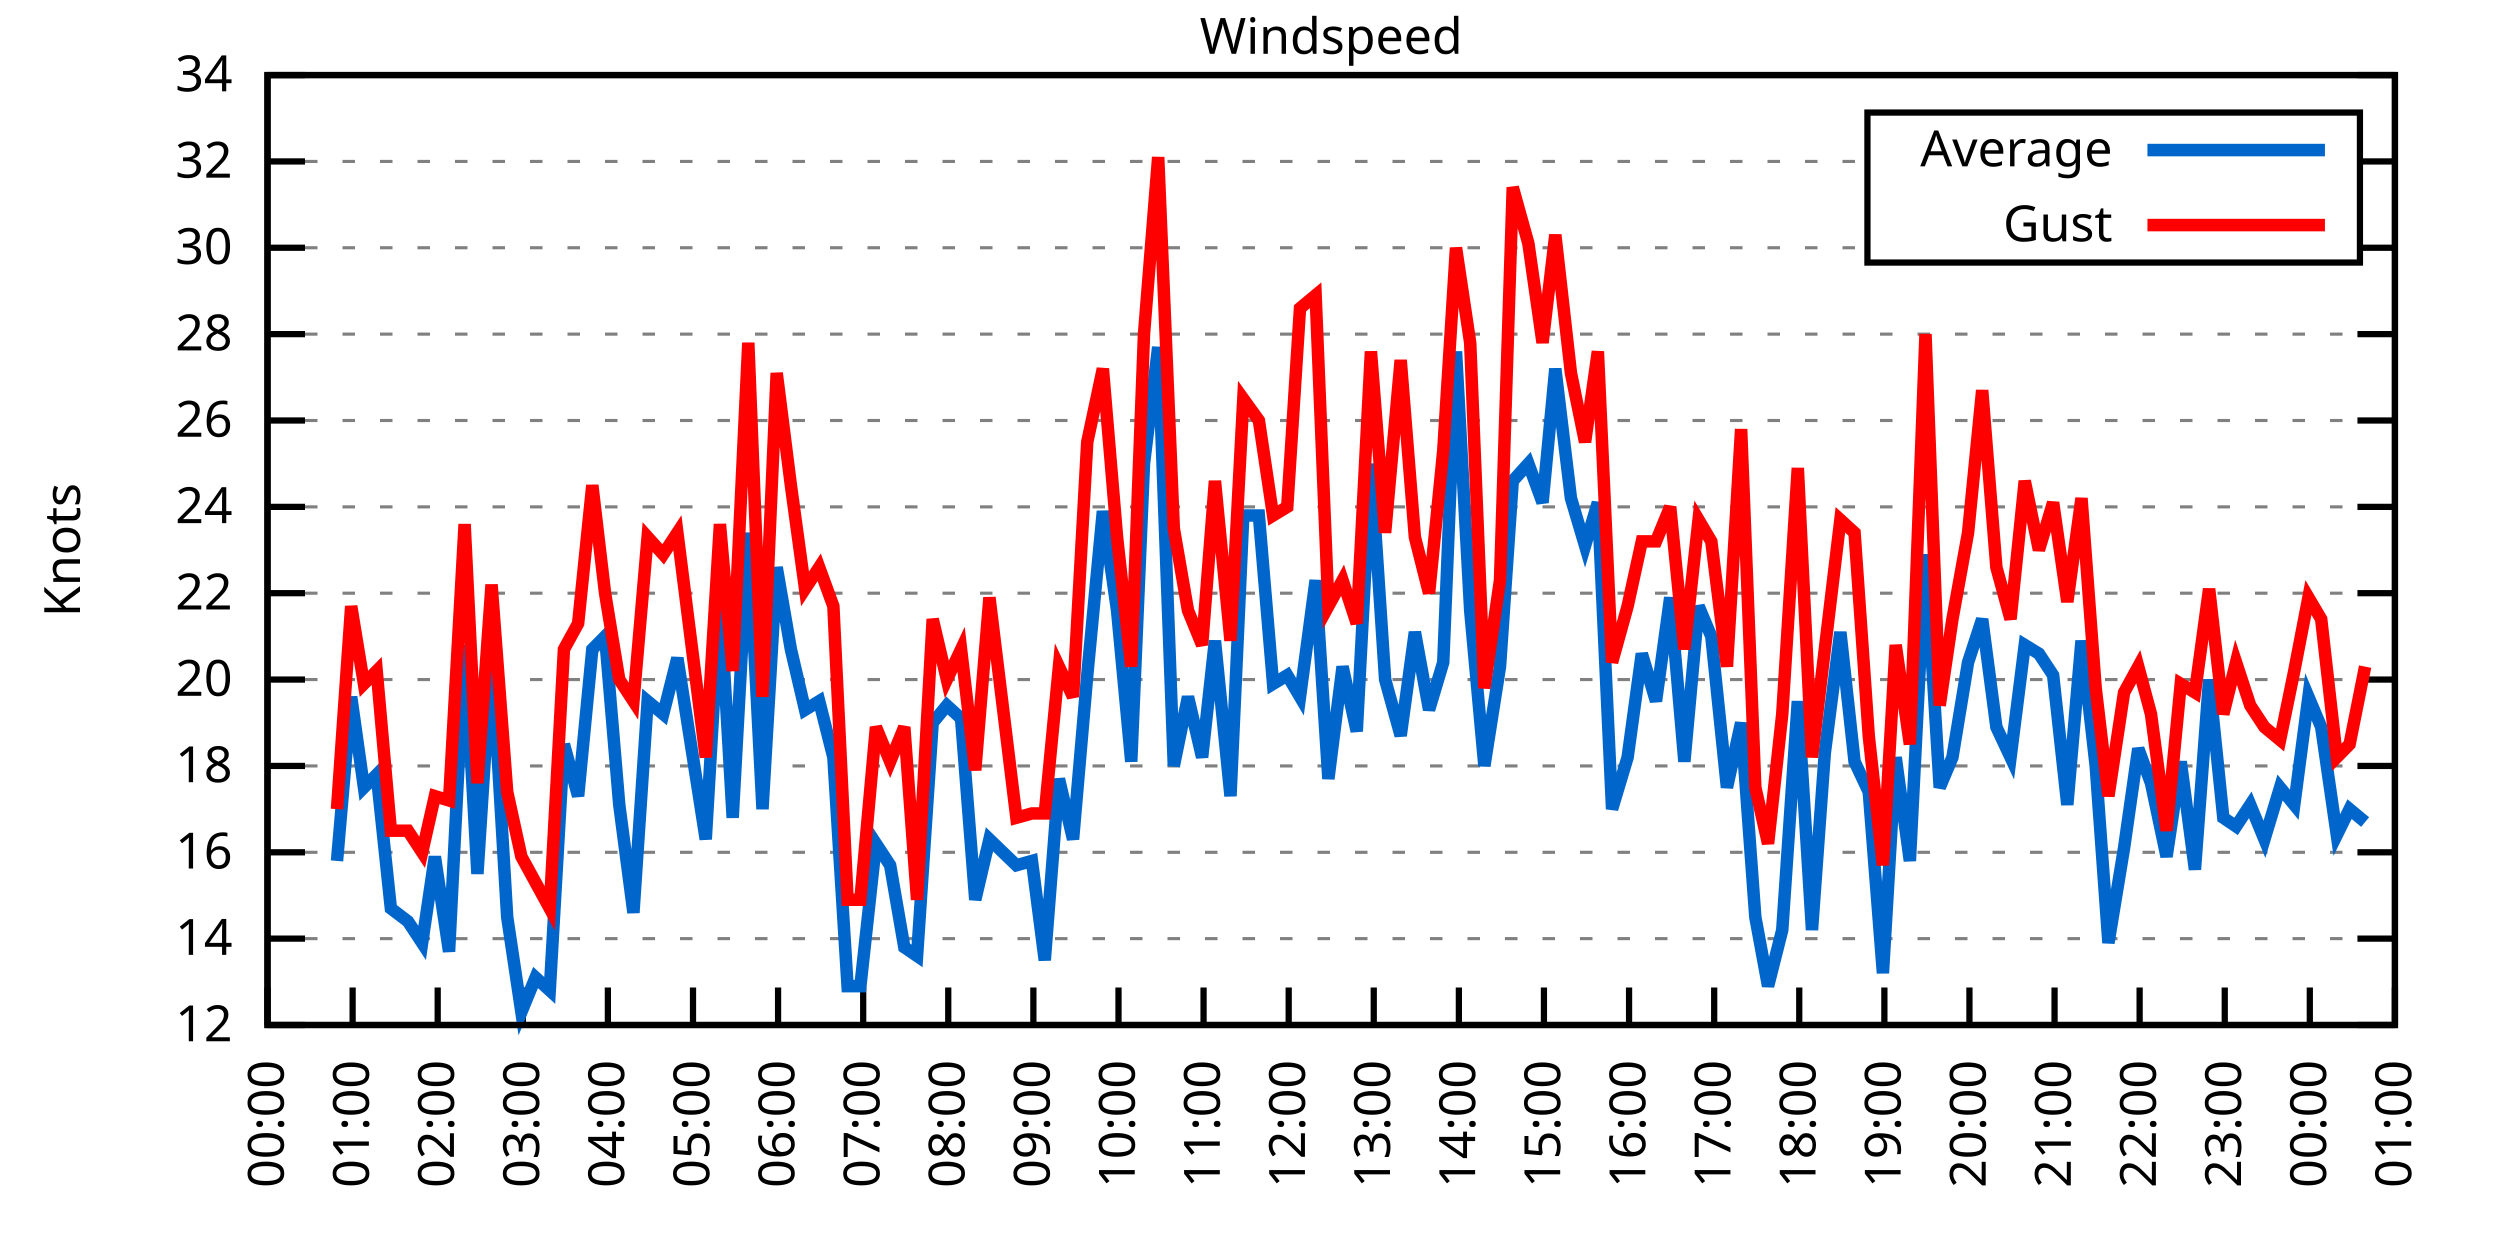
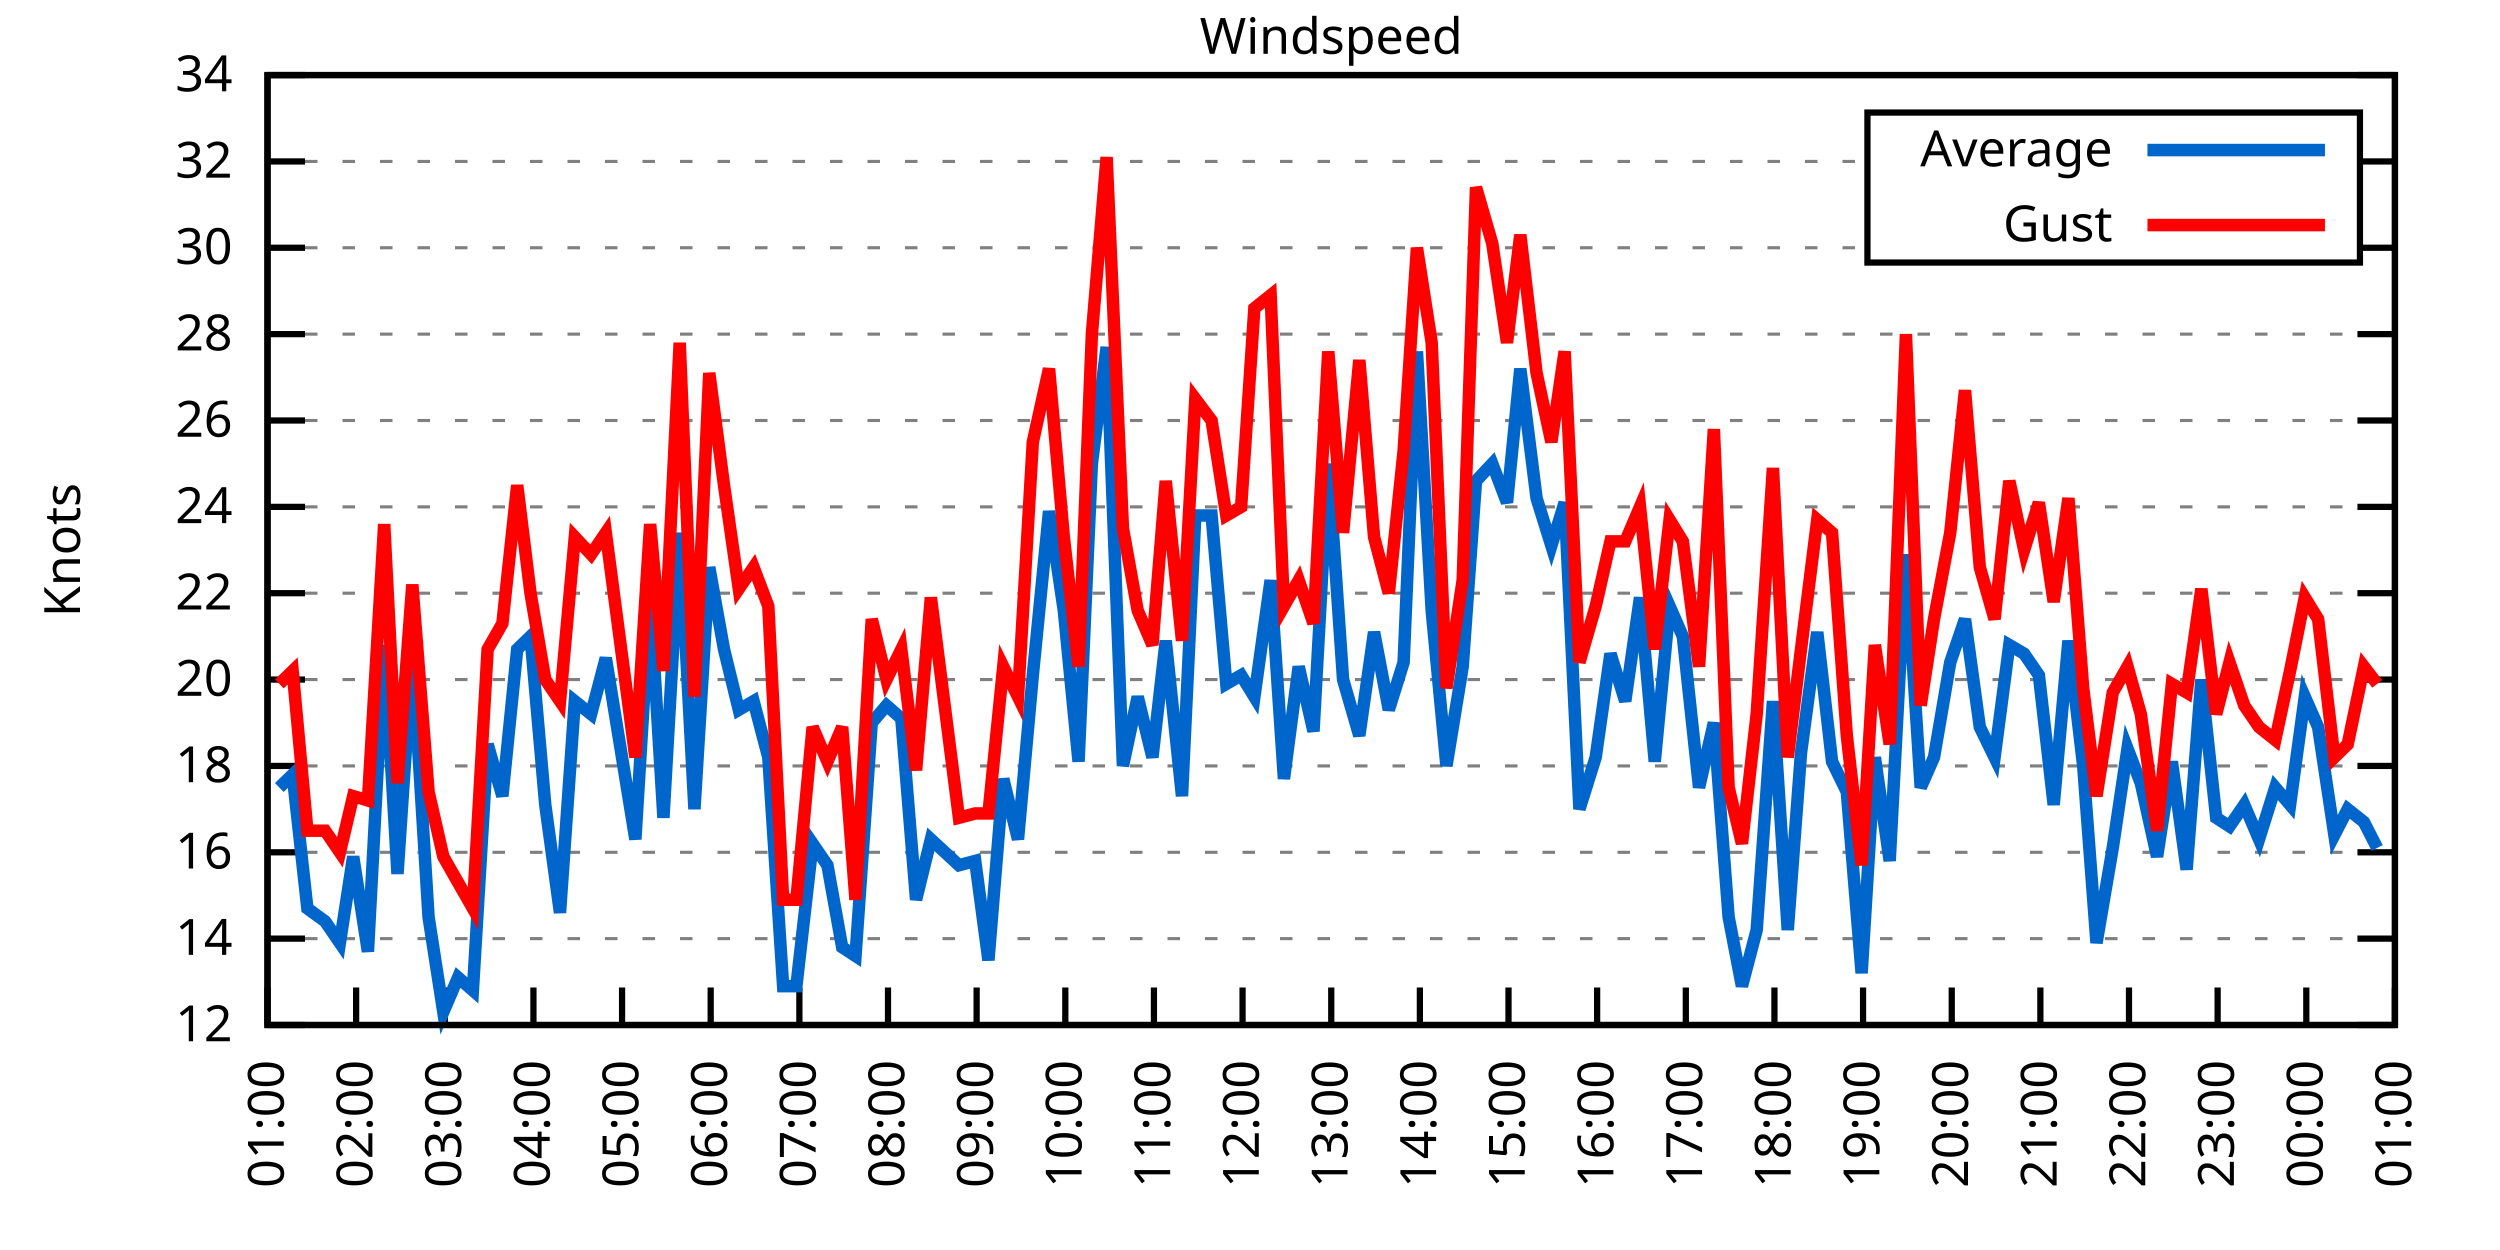
<svg xmlns="http://www.w3.org/2000/svg" xmlns:xlink="http://www.w3.org/1999/xlink" width="400" height="200" viewBox="0 0 400 200">
  <g id="gnuplot_canvas">
    <rect x="0" y="0" width="400" height="200" fill="none" />
    <defs>
      <circle id="gpDot" r="0.5" stroke-width="0.5" stroke="currentColor" />
      <path id="gpPt0" stroke-width="0.333" stroke="currentColor" d="M-1,0 h2 M0,-1 v2" />
      <path id="gpPt1" stroke-width="0.333" stroke="currentColor" d="M-1,-1 L1,1 M1,-1 L-1,1" />
      <path id="gpPt2" stroke-width="0.333" stroke="currentColor" d="M-1,0 L1,0 M0,-1 L0,1 M-1,-1 L1,1 M-1,1 L1,-1" />
      <rect id="gpPt3" stroke-width="0.333" stroke="currentColor" x="-1" y="-1" width="2" height="2" />
      <rect id="gpPt4" stroke-width="0.333" stroke="currentColor" fill="currentColor" x="-1" y="-1" width="2" height="2" />
      <circle id="gpPt5" stroke-width="0.333" stroke="currentColor" cx="0" cy="0" r="1" />
      <use xlink:href="#gpPt5" id="gpPt6" fill="currentColor" stroke="none" />
      <path id="gpPt7" stroke-width="0.333" stroke="currentColor" d="M0,-1.33 L-1.33,0.67 L1.33,0.67 z" />
      <use xlink:href="#gpPt7" id="gpPt8" fill="currentColor" stroke="none" />
      <use xlink:href="#gpPt7" id="gpPt9" stroke="currentColor" transform="rotate(180)" />
      <use xlink:href="#gpPt9" id="gpPt10" fill="currentColor" stroke="none" />
      <use xlink:href="#gpPt3" id="gpPt11" stroke="currentColor" transform="rotate(45)" />
      <use xlink:href="#gpPt11" id="gpPt12" fill="currentColor" stroke="none" />
      <path id="gpPt13" stroke-width="0.333" stroke="currentColor" d="M0,1.330 L1.265,0.411 L0.782,-1.067 L-0.782,-1.076 L-1.265,0.411 z" />
      <use xlink:href="#gpPt13" id="gpPt14" fill="currentColor" stroke="none" />
      <filter id="textbox" filterUnits="objectBoundingBox" x="0" y="0" height="1" width="1">
        <feFlood flood-color="white" flood-opacity="1" result="bgnd" />
        <feComposite in="SourceGraphic" in2="bgnd" operator="atop" />
      </filter>
      <filter id="greybox" filterUnits="objectBoundingBox" x="0" y="0" height="1" width="1">
        <feFlood flood-color="lightgrey" flood-opacity="1" result="grey" />
        <feComposite in="SourceGraphic" in2="grey" operator="atop" />
      </filter>
    </defs>
    <g fill="none" color="white" stroke="currentColor" stroke-width="1.00" stroke-linecap="butt" stroke-linejoin="miter">
</g>
    <g fill="none" color="black" stroke="currentColor" stroke-width="1.00" stroke-linecap="butt" stroke-linejoin="miter">
      <g stroke="none" shape-rendering="crispEdges">
        <polygon fill="rgb(255, 255, 255)" points="42.80,164.00 383.18,164.00 383.18,12.02 42.80,12.02 " />
      </g>
    </g>
    <g fill="none" color="black" stroke="currentColor" stroke-width="1.00" stroke-linecap="butt" stroke-linejoin="miter">
</g>
    <g fill="none" color="black" stroke="black" stroke-width="0.50" stroke-linecap="butt" stroke-linejoin="miter">
</g>
    <g fill="none" color="gray" stroke="currentColor" stroke-width="0.50" stroke-linecap="butt" stroke-linejoin="miter">
      <path stroke="gray" stroke-dasharray="2,4" class="gridline" d="M42.80,164.00 L383.19,164.00  " />
    </g>
    <g fill="none" color="gray" stroke="gray" stroke-width="1.00" stroke-linecap="butt" stroke-linejoin="miter">
</g>
    <g fill="none" color="black" stroke="currentColor" stroke-width="1.00" stroke-linecap="butt" stroke-linejoin="miter">
      <path stroke="black" d="M42.80,164.00 L48.80,164.00 M383.19,164.00 L377.19,164.00  " />
      <g transform="translate(37.20,166.60)" stroke="none" fill="black" font-family="Sans" font-size="8.00" text-anchor="end">
        <text>
          <tspan font-family="Sans"> 12</tspan>
        </text>
      </g>
    </g>
    <g fill="none" color="black" stroke="currentColor" stroke-width="1.00" stroke-linecap="butt" stroke-linejoin="miter">
</g>
    <g fill="none" color="black" stroke="black" stroke-width="0.50" stroke-linecap="butt" stroke-linejoin="miter">
</g>
    <g fill="none" color="gray" stroke="currentColor" stroke-width="0.50" stroke-linecap="butt" stroke-linejoin="miter">
      <path stroke="gray" stroke-dasharray="2,4" class="gridline" d="M42.80,150.18 L383.19,150.18  " />
    </g>
    <g fill="none" color="gray" stroke="gray" stroke-width="1.00" stroke-linecap="butt" stroke-linejoin="miter">
</g>
    <g fill="none" color="black" stroke="currentColor" stroke-width="1.00" stroke-linecap="butt" stroke-linejoin="miter">
      <path stroke="black" d="M42.80,150.18 L48.80,150.18 M383.19,150.18 L377.19,150.18  " />
      <g transform="translate(37.20,152.78)" stroke="none" fill="black" font-family="Sans" font-size="8.00" text-anchor="end">
        <text>
          <tspan font-family="Sans"> 14</tspan>
        </text>
      </g>
    </g>
    <g fill="none" color="black" stroke="currentColor" stroke-width="1.00" stroke-linecap="butt" stroke-linejoin="miter">
</g>
    <g fill="none" color="black" stroke="black" stroke-width="0.50" stroke-linecap="butt" stroke-linejoin="miter">
</g>
    <g fill="none" color="gray" stroke="currentColor" stroke-width="0.50" stroke-linecap="butt" stroke-linejoin="miter">
      <path stroke="gray" stroke-dasharray="2,4" class="gridline" d="M42.80,136.37 L383.19,136.37  " />
    </g>
    <g fill="none" color="gray" stroke="gray" stroke-width="1.00" stroke-linecap="butt" stroke-linejoin="miter">
</g>
    <g fill="none" color="black" stroke="currentColor" stroke-width="1.00" stroke-linecap="butt" stroke-linejoin="miter">
      <path stroke="black" d="M42.80,136.37 L48.80,136.37 M383.19,136.37 L377.19,136.37  " />
      <g transform="translate(37.20,138.97)" stroke="none" fill="black" font-family="Sans" font-size="8.00" text-anchor="end">
        <text>
          <tspan font-family="Sans"> 16</tspan>
        </text>
      </g>
    </g>
    <g fill="none" color="black" stroke="currentColor" stroke-width="1.00" stroke-linecap="butt" stroke-linejoin="miter">
</g>
    <g fill="none" color="black" stroke="black" stroke-width="0.50" stroke-linecap="butt" stroke-linejoin="miter">
</g>
    <g fill="none" color="gray" stroke="currentColor" stroke-width="0.50" stroke-linecap="butt" stroke-linejoin="miter">
      <path stroke="gray" stroke-dasharray="2,4" class="gridline" d="M42.80,122.55 L383.19,122.55  " />
    </g>
    <g fill="none" color="gray" stroke="gray" stroke-width="1.00" stroke-linecap="butt" stroke-linejoin="miter">
</g>
    <g fill="none" color="black" stroke="currentColor" stroke-width="1.00" stroke-linecap="butt" stroke-linejoin="miter">
      <path stroke="black" d="M42.80,122.55 L48.80,122.55 M383.19,122.55 L377.19,122.55  " />
      <g transform="translate(37.20,125.15)" stroke="none" fill="black" font-family="Sans" font-size="8.00" text-anchor="end">
        <text>
          <tspan font-family="Sans"> 18</tspan>
        </text>
      </g>
    </g>
    <g fill="none" color="black" stroke="currentColor" stroke-width="1.00" stroke-linecap="butt" stroke-linejoin="miter">
</g>
    <g fill="none" color="black" stroke="black" stroke-width="0.50" stroke-linecap="butt" stroke-linejoin="miter">
</g>
    <g fill="none" color="gray" stroke="currentColor" stroke-width="0.50" stroke-linecap="butt" stroke-linejoin="miter">
      <path stroke="gray" stroke-dasharray="2,4" class="gridline" d="M42.80,108.73 L383.19,108.73  " />
    </g>
    <g fill="none" color="gray" stroke="gray" stroke-width="1.00" stroke-linecap="butt" stroke-linejoin="miter">
</g>
    <g fill="none" color="black" stroke="currentColor" stroke-width="1.00" stroke-linecap="butt" stroke-linejoin="miter">
      <path stroke="black" d="M42.80,108.73 L48.80,108.73 M383.19,108.73 L377.19,108.73  " />
      <g transform="translate(37.20,111.33)" stroke="none" fill="black" font-family="Sans" font-size="8.00" text-anchor="end">
        <text>
          <tspan font-family="Sans"> 20</tspan>
        </text>
      </g>
    </g>
    <g fill="none" color="black" stroke="currentColor" stroke-width="1.00" stroke-linecap="butt" stroke-linejoin="miter">
</g>
    <g fill="none" color="black" stroke="black" stroke-width="0.50" stroke-linecap="butt" stroke-linejoin="miter">
</g>
    <g fill="none" color="gray" stroke="currentColor" stroke-width="0.50" stroke-linecap="butt" stroke-linejoin="miter">
      <path stroke="gray" stroke-dasharray="2,4" class="gridline" d="M42.80,94.91 L383.19,94.91  " />
    </g>
    <g fill="none" color="gray" stroke="gray" stroke-width="1.00" stroke-linecap="butt" stroke-linejoin="miter">
</g>
    <g fill="none" color="black" stroke="currentColor" stroke-width="1.00" stroke-linecap="butt" stroke-linejoin="miter">
      <path stroke="black" d="M42.80,94.91 L48.80,94.91 M383.19,94.91 L377.19,94.91  " />
      <g transform="translate(37.20,97.51)" stroke="none" fill="black" font-family="Sans" font-size="8.00" text-anchor="end">
        <text>
          <tspan font-family="Sans"> 22</tspan>
        </text>
      </g>
    </g>
    <g fill="none" color="black" stroke="currentColor" stroke-width="1.00" stroke-linecap="butt" stroke-linejoin="miter">
</g>
    <g fill="none" color="black" stroke="black" stroke-width="0.50" stroke-linecap="butt" stroke-linejoin="miter">
</g>
    <g fill="none" color="gray" stroke="currentColor" stroke-width="0.50" stroke-linecap="butt" stroke-linejoin="miter">
      <path stroke="gray" stroke-dasharray="2,4" class="gridline" d="M42.80,81.10 L383.19,81.10  " />
    </g>
    <g fill="none" color="gray" stroke="gray" stroke-width="1.00" stroke-linecap="butt" stroke-linejoin="miter">
</g>
    <g fill="none" color="black" stroke="currentColor" stroke-width="1.00" stroke-linecap="butt" stroke-linejoin="miter">
      <path stroke="black" d="M42.80,81.10 L48.80,81.10 M383.19,81.10 L377.19,81.10  " />
      <g transform="translate(37.20,83.70)" stroke="none" fill="black" font-family="Sans" font-size="8.00" text-anchor="end">
        <text>
          <tspan font-family="Sans"> 24</tspan>
        </text>
      </g>
    </g>
    <g fill="none" color="black" stroke="currentColor" stroke-width="1.00" stroke-linecap="butt" stroke-linejoin="miter">
</g>
    <g fill="none" color="black" stroke="black" stroke-width="0.50" stroke-linecap="butt" stroke-linejoin="miter">
</g>
    <g fill="none" color="gray" stroke="currentColor" stroke-width="0.50" stroke-linecap="butt" stroke-linejoin="miter">
      <path stroke="gray" stroke-dasharray="2,4" class="gridline" d="M42.80,67.28 L383.19,67.28  " />
    </g>
    <g fill="none" color="gray" stroke="gray" stroke-width="1.00" stroke-linecap="butt" stroke-linejoin="miter">
</g>
    <g fill="none" color="black" stroke="currentColor" stroke-width="1.00" stroke-linecap="butt" stroke-linejoin="miter">
      <path stroke="black" d="M42.80,67.28 L48.80,67.28 M383.19,67.28 L377.19,67.28  " />
      <g transform="translate(37.20,69.88)" stroke="none" fill="black" font-family="Sans" font-size="8.00" text-anchor="end">
        <text>
          <tspan font-family="Sans"> 26</tspan>
        </text>
      </g>
    </g>
    <g fill="none" color="black" stroke="currentColor" stroke-width="1.00" stroke-linecap="butt" stroke-linejoin="miter">
</g>
    <g fill="none" color="black" stroke="black" stroke-width="0.50" stroke-linecap="butt" stroke-linejoin="miter">
</g>
    <g fill="none" color="gray" stroke="currentColor" stroke-width="0.50" stroke-linecap="butt" stroke-linejoin="miter">
      <path stroke="gray" stroke-dasharray="2,4" class="gridline" d="M42.80,53.46 L383.19,53.46  " />
    </g>
    <g fill="none" color="gray" stroke="gray" stroke-width="1.00" stroke-linecap="butt" stroke-linejoin="miter">
</g>
    <g fill="none" color="black" stroke="currentColor" stroke-width="1.00" stroke-linecap="butt" stroke-linejoin="miter">
      <path stroke="black" d="M42.80,53.46 L48.80,53.46 M383.19,53.46 L377.19,53.46  " />
      <g transform="translate(37.20,56.06)" stroke="none" fill="black" font-family="Sans" font-size="8.00" text-anchor="end">
        <text>
          <tspan font-family="Sans"> 28</tspan>
        </text>
      </g>
    </g>
    <g fill="none" color="black" stroke="currentColor" stroke-width="1.00" stroke-linecap="butt" stroke-linejoin="miter">
</g>
    <g fill="none" color="black" stroke="black" stroke-width="0.50" stroke-linecap="butt" stroke-linejoin="miter">
</g>
    <g fill="none" color="gray" stroke="currentColor" stroke-width="0.50" stroke-linecap="butt" stroke-linejoin="miter">
      <path stroke="gray" stroke-dasharray="2,4" class="gridline" d="M42.80,39.64 L298.79,39.64 M377.59,39.64 L383.19,39.64  " />
    </g>
    <g fill="none" color="gray" stroke="gray" stroke-width="1.00" stroke-linecap="butt" stroke-linejoin="miter">
</g>
    <g fill="none" color="black" stroke="currentColor" stroke-width="1.00" stroke-linecap="butt" stroke-linejoin="miter">
      <path stroke="black" d="M42.80,39.64 L48.80,39.64 M383.19,39.64 L377.19,39.64  " />
      <g transform="translate(37.20,42.24)" stroke="none" fill="black" font-family="Sans" font-size="8.00" text-anchor="end">
        <text>
          <tspan font-family="Sans"> 30</tspan>
        </text>
      </g>
    </g>
    <g fill="none" color="black" stroke="currentColor" stroke-width="1.00" stroke-linecap="butt" stroke-linejoin="miter">
</g>
    <g fill="none" color="black" stroke="black" stroke-width="0.50" stroke-linecap="butt" stroke-linejoin="miter">
</g>
    <g fill="none" color="gray" stroke="currentColor" stroke-width="0.50" stroke-linecap="butt" stroke-linejoin="miter">
      <path stroke="gray" stroke-dasharray="2,4" class="gridline" d="M42.80,25.83 L298.79,25.83 M377.59,25.83 L383.19,25.83  " />
    </g>
    <g fill="none" color="gray" stroke="gray" stroke-width="1.00" stroke-linecap="butt" stroke-linejoin="miter">
</g>
    <g fill="none" color="black" stroke="currentColor" stroke-width="1.00" stroke-linecap="butt" stroke-linejoin="miter">
      <path stroke="black" d="M42.80,25.83 L48.80,25.83 M383.19,25.83 L377.19,25.83  " />
      <g transform="translate(37.20,28.43)" stroke="none" fill="black" font-family="Sans" font-size="8.00" text-anchor="end">
        <text>
          <tspan font-family="Sans"> 32</tspan>
        </text>
      </g>
    </g>
    <g fill="none" color="black" stroke="currentColor" stroke-width="1.00" stroke-linecap="butt" stroke-linejoin="miter">
</g>
    <g fill="none" color="black" stroke="black" stroke-width="0.50" stroke-linecap="butt" stroke-linejoin="miter">
</g>
    <g fill="none" color="gray" stroke="currentColor" stroke-width="0.50" stroke-linecap="butt" stroke-linejoin="miter">
      <path stroke="gray" stroke-dasharray="2,4" class="gridline" d="M42.80,12.01 L383.19,12.01  " />
    </g>
    <g fill="none" color="gray" stroke="gray" stroke-width="1.00" stroke-linecap="butt" stroke-linejoin="miter">
</g>
    <g fill="none" color="black" stroke="currentColor" stroke-width="1.00" stroke-linecap="butt" stroke-linejoin="miter">
      <path stroke="black" d="M42.80,12.01 L48.80,12.01 M383.19,12.01 L377.19,12.01  " />
      <g transform="translate(37.20,14.61)" stroke="none" fill="black" font-family="Sans" font-size="8.00" text-anchor="end">
        <text>
          <tspan font-family="Sans"> 34</tspan>
        </text>
      </g>
    </g>
    <g fill="none" color="black" stroke="currentColor" stroke-width="1.00" stroke-linecap="butt" stroke-linejoin="miter">
      <path stroke="black" d="M42.80,164.00 L42.80,158.00  " />
      <g transform="translate(45.40,169.60) rotate(270.00)" stroke="none" fill="black" font-family="Sans" font-size="8.00" text-anchor="end">
        <text>
-           <tspan font-family="Sans">00:00</tspan>
-         </text>
-       </g>
-     </g>
-     <g fill="none" color="black" stroke="currentColor" stroke-width="1.00" stroke-linecap="butt" stroke-linejoin="miter">
-       <path stroke="black" d="M56.42,164.00 L56.42,158.00  " />
-       <g transform="translate(59.02,169.60) rotate(270.00)" stroke="none" fill="black" font-family="Sans" font-size="8.00" text-anchor="end">
-         <text>
          <tspan font-family="Sans">01:00</tspan>
        </text>
      </g>
    </g>
    <g fill="none" color="black" stroke="currentColor" stroke-width="1.00" stroke-linecap="butt" stroke-linejoin="miter">
-       <path stroke="black" d="M70.03,164.00 L70.03,158.00  " />
-       <g transform="translate(72.63,169.60) rotate(270.00)" stroke="none" fill="black" font-family="Sans" font-size="8.00" text-anchor="end">
+       <path stroke="black" d="M56.98,164.00 L56.98,158.00  " />
+       <g transform="translate(59.58,169.60) rotate(270.00)" stroke="none" fill="black" font-family="Sans" font-size="8.00" text-anchor="end">
        <text>
          <tspan font-family="Sans">02:00</tspan>
        </text>
      </g>
    </g>
    <g fill="none" color="black" stroke="currentColor" stroke-width="1.00" stroke-linecap="butt" stroke-linejoin="miter">
-       <path stroke="black" d="M83.65,164.00 L83.65,158.00  " />
-       <g transform="translate(86.25,169.60) rotate(270.00)" stroke="none" fill="black" font-family="Sans" font-size="8.00" text-anchor="end">
+       <path stroke="black" d="M71.17,164.00 L71.17,158.00  " />
+       <g transform="translate(73.77,169.60) rotate(270.00)" stroke="none" fill="black" font-family="Sans" font-size="8.00" text-anchor="end">
        <text>
          <tspan font-family="Sans">03:00</tspan>
        </text>
      </g>
    </g>
    <g fill="none" color="black" stroke="currentColor" stroke-width="1.00" stroke-linecap="butt" stroke-linejoin="miter">
-       <path stroke="black" d="M97.26,164.00 L97.26,158.00  " />
-       <g transform="translate(99.86,169.60) rotate(270.00)" stroke="none" fill="black" font-family="Sans" font-size="8.00" text-anchor="end">
+       <path stroke="black" d="M85.35,164.00 L85.35,158.00  " />
+       <g transform="translate(87.95,169.60) rotate(270.00)" stroke="none" fill="black" font-family="Sans" font-size="8.00" text-anchor="end">
        <text>
          <tspan font-family="Sans">04:00</tspan>
        </text>
      </g>
    </g>
    <g fill="none" color="black" stroke="currentColor" stroke-width="1.00" stroke-linecap="butt" stroke-linejoin="miter">
-       <path stroke="black" d="M110.88,164.00 L110.88,158.00  " />
-       <g transform="translate(113.48,169.60) rotate(270.00)" stroke="none" fill="black" font-family="Sans" font-size="8.00" text-anchor="end">
+       <path stroke="black" d="M99.53,164.00 L99.53,158.00  " />
+       <g transform="translate(102.13,169.60) rotate(270.00)" stroke="none" fill="black" font-family="Sans" font-size="8.00" text-anchor="end">
        <text>
          <tspan font-family="Sans">05:00</tspan>
        </text>
      </g>
    </g>
    <g fill="none" color="black" stroke="currentColor" stroke-width="1.00" stroke-linecap="butt" stroke-linejoin="miter">
-       <path stroke="black" d="M124.49,164.00 L124.49,158.00  " />
-       <g transform="translate(127.09,169.60) rotate(270.00)" stroke="none" fill="black" font-family="Sans" font-size="8.00" text-anchor="end">
+       <path stroke="black" d="M113.71,164.00 L113.71,158.00  " />
+       <g transform="translate(116.31,169.60) rotate(270.00)" stroke="none" fill="black" font-family="Sans" font-size="8.00" text-anchor="end">
        <text>
          <tspan font-family="Sans">06:00</tspan>
        </text>
      </g>
    </g>
    <g fill="none" color="black" stroke="currentColor" stroke-width="1.00" stroke-linecap="butt" stroke-linejoin="miter">
-       <path stroke="black" d="M138.11,164.00 L138.11,158.00  " />
-       <g transform="translate(140.71,169.60) rotate(270.00)" stroke="none" fill="black" font-family="Sans" font-size="8.00" text-anchor="end">
+       <path stroke="black" d="M127.90,164.00 L127.90,158.00  " />
+       <g transform="translate(130.50,169.60) rotate(270.00)" stroke="none" fill="black" font-family="Sans" font-size="8.00" text-anchor="end">
        <text>
          <tspan font-family="Sans">07:00</tspan>
        </text>
      </g>
    </g>
    <g fill="none" color="black" stroke="currentColor" stroke-width="1.00" stroke-linecap="butt" stroke-linejoin="miter">
-       <path stroke="black" d="M151.72,164.00 L151.72,158.00  " />
-       <g transform="translate(154.32,169.60) rotate(270.00)" stroke="none" fill="black" font-family="Sans" font-size="8.00" text-anchor="end">
+       <path stroke="black" d="M142.08,164.00 L142.08,158.00  " />
+       <g transform="translate(144.68,169.60) rotate(270.00)" stroke="none" fill="black" font-family="Sans" font-size="8.00" text-anchor="end">
        <text>
          <tspan font-family="Sans">08:00</tspan>
        </text>
      </g>
    </g>
    <g fill="none" color="black" stroke="currentColor" stroke-width="1.00" stroke-linecap="butt" stroke-linejoin="miter">
-       <path stroke="black" d="M165.34,164.00 L165.34,158.00  " />
-       <g transform="translate(167.94,169.60) rotate(270.00)" stroke="none" fill="black" font-family="Sans" font-size="8.00" text-anchor="end">
+       <path stroke="black" d="M156.26,164.00 L156.26,158.00  " />
+       <g transform="translate(158.86,169.60) rotate(270.00)" stroke="none" fill="black" font-family="Sans" font-size="8.00" text-anchor="end">
        <text>
          <tspan font-family="Sans">09:00</tspan>
        </text>
      </g>
    </g>
    <g fill="none" color="black" stroke="currentColor" stroke-width="1.00" stroke-linecap="butt" stroke-linejoin="miter">
-       <path stroke="black" d="M178.96,164.00 L178.96,158.00  " />
-       <g transform="translate(181.56,169.60) rotate(270.00)" stroke="none" fill="black" font-family="Sans" font-size="8.00" text-anchor="end">
+       <path stroke="black" d="M170.45,164.00 L170.45,158.00  " />
+       <g transform="translate(173.05,169.60) rotate(270.00)" stroke="none" fill="black" font-family="Sans" font-size="8.00" text-anchor="end">
        <text>
          <tspan font-family="Sans">10:00</tspan>
        </text>
      </g>
    </g>
    <g fill="none" color="black" stroke="currentColor" stroke-width="1.00" stroke-linecap="butt" stroke-linejoin="miter">
-       <path stroke="black" d="M192.57,164.00 L192.57,158.00  " />
-       <g transform="translate(195.17,169.60) rotate(270.00)" stroke="none" fill="black" font-family="Sans" font-size="8.00" text-anchor="end">
+       <path stroke="black" d="M184.63,164.00 L184.63,158.00  " />
+       <g transform="translate(187.23,169.60) rotate(270.00)" stroke="none" fill="black" font-family="Sans" font-size="8.00" text-anchor="end">
        <text>
          <tspan font-family="Sans">11:00</tspan>
        </text>
      </g>
    </g>
    <g fill="none" color="black" stroke="currentColor" stroke-width="1.00" stroke-linecap="butt" stroke-linejoin="miter">
-       <path stroke="black" d="M206.19,164.00 L206.19,158.00  " />
-       <g transform="translate(208.79,169.60) rotate(270.00)" stroke="none" fill="black" font-family="Sans" font-size="8.00" text-anchor="end">
+       <path stroke="black" d="M198.81,164.00 L198.81,158.00  " />
+       <g transform="translate(201.41,169.60) rotate(270.00)" stroke="none" fill="black" font-family="Sans" font-size="8.00" text-anchor="end">
        <text>
          <tspan font-family="Sans">12:00</tspan>
        </text>
      </g>
    </g>
    <g fill="none" color="black" stroke="currentColor" stroke-width="1.00" stroke-linecap="butt" stroke-linejoin="miter">
-       <path stroke="black" d="M219.80,164.00 L219.80,158.00  " />
-       <g transform="translate(222.40,169.60) rotate(270.00)" stroke="none" fill="black" font-family="Sans" font-size="8.00" text-anchor="end">
+       <path stroke="black" d="M213.00,164.00 L213.00,158.00  " />
+       <g transform="translate(215.60,169.60) rotate(270.00)" stroke="none" fill="black" font-family="Sans" font-size="8.00" text-anchor="end">
        <text>
          <tspan font-family="Sans">13:00</tspan>
        </text>
      </g>
    </g>
    <g fill="none" color="black" stroke="currentColor" stroke-width="1.00" stroke-linecap="butt" stroke-linejoin="miter">
-       <path stroke="black" d="M233.42,164.00 L233.42,158.00  " />
-       <g transform="translate(236.02,169.60) rotate(270.00)" stroke="none" fill="black" font-family="Sans" font-size="8.00" text-anchor="end">
+       <path stroke="black" d="M227.18,164.00 L227.18,158.00  " />
+       <g transform="translate(229.78,169.60) rotate(270.00)" stroke="none" fill="black" font-family="Sans" font-size="8.00" text-anchor="end">
        <text>
          <tspan font-family="Sans">14:00</tspan>
        </text>
      </g>
    </g>
    <g fill="none" color="black" stroke="currentColor" stroke-width="1.00" stroke-linecap="butt" stroke-linejoin="miter">
-       <path stroke="black" d="M247.03,164.00 L247.03,158.00  " />
-       <g transform="translate(249.63,169.60) rotate(270.00)" stroke="none" fill="black" font-family="Sans" font-size="8.00" text-anchor="end">
+       <path stroke="black" d="M241.36,164.00 L241.36,158.00  " />
+       <g transform="translate(243.96,169.60) rotate(270.00)" stroke="none" fill="black" font-family="Sans" font-size="8.00" text-anchor="end">
        <text>
          <tspan font-family="Sans">15:00</tspan>
        </text>
      </g>
    </g>
    <g fill="none" color="black" stroke="currentColor" stroke-width="1.00" stroke-linecap="butt" stroke-linejoin="miter">
-       <path stroke="black" d="M260.65,164.00 L260.65,158.00  " />
-       <g transform="translate(263.25,169.60) rotate(270.00)" stroke="none" fill="black" font-family="Sans" font-size="8.00" text-anchor="end">
+       <path stroke="black" d="M255.54,164.00 L255.54,158.00  " />
+       <g transform="translate(258.14,169.60) rotate(270.00)" stroke="none" fill="black" font-family="Sans" font-size="8.00" text-anchor="end">
        <text>
          <tspan font-family="Sans">16:00</tspan>
        </text>
      </g>
    </g>
    <g fill="none" color="black" stroke="currentColor" stroke-width="1.00" stroke-linecap="butt" stroke-linejoin="miter">
-       <path stroke="black" d="M274.27,164.00 L274.27,158.00  " />
-       <g transform="translate(276.87,169.60) rotate(270.00)" stroke="none" fill="black" font-family="Sans" font-size="8.00" text-anchor="end">
+       <path stroke="black" d="M269.73,164.00 L269.73,158.00  " />
+       <g transform="translate(272.33,169.60) rotate(270.00)" stroke="none" fill="black" font-family="Sans" font-size="8.00" text-anchor="end">
        <text>
          <tspan font-family="Sans">17:00</tspan>
        </text>
      </g>
    </g>
    <g fill="none" color="black" stroke="currentColor" stroke-width="1.00" stroke-linecap="butt" stroke-linejoin="miter">
-       <path stroke="black" d="M287.88,164.00 L287.88,158.00  " />
-       <g transform="translate(290.48,169.60) rotate(270.00)" stroke="none" fill="black" font-family="Sans" font-size="8.00" text-anchor="end">
+       <path stroke="black" d="M283.91,164.00 L283.91,158.00  " />
+       <g transform="translate(286.51,169.60) rotate(270.00)" stroke="none" fill="black" font-family="Sans" font-size="8.00" text-anchor="end">
        <text>
          <tspan font-family="Sans">18:00</tspan>
        </text>
      </g>
    </g>
    <g fill="none" color="black" stroke="currentColor" stroke-width="1.00" stroke-linecap="butt" stroke-linejoin="miter">
-       <path stroke="black" d="M301.50,164.00 L301.50,158.00  " />
-       <g transform="translate(304.10,169.60) rotate(270.00)" stroke="none" fill="black" font-family="Sans" font-size="8.00" text-anchor="end">
+       <path stroke="black" d="M298.09,164.00 L298.09,158.00  " />
+       <g transform="translate(300.69,169.60) rotate(270.00)" stroke="none" fill="black" font-family="Sans" font-size="8.00" text-anchor="end">
        <text>
          <tspan font-family="Sans">19:00</tspan>
        </text>
      </g>
    </g>
    <g fill="none" color="black" stroke="currentColor" stroke-width="1.00" stroke-linecap="butt" stroke-linejoin="miter">
-       <path stroke="black" d="M315.11,164.00 L315.11,158.00  " />
-       <g transform="translate(317.71,169.60) rotate(270.00)" stroke="none" fill="black" font-family="Sans" font-size="8.00" text-anchor="end">
+       <path stroke="black" d="M312.28,164.00 L312.28,158.00  " />
+       <g transform="translate(314.88,169.60) rotate(270.00)" stroke="none" fill="black" font-family="Sans" font-size="8.00" text-anchor="end">
        <text>
          <tspan font-family="Sans">20:00</tspan>
        </text>
      </g>
    </g>
    <g fill="none" color="black" stroke="currentColor" stroke-width="1.00" stroke-linecap="butt" stroke-linejoin="miter">
-       <path stroke="black" d="M328.73,164.00 L328.73,158.00  " />
-       <g transform="translate(331.33,169.60) rotate(270.00)" stroke="none" fill="black" font-family="Sans" font-size="8.00" text-anchor="end">
+       <path stroke="black" d="M326.46,164.00 L326.46,158.00  " />
+       <g transform="translate(329.06,169.60) rotate(270.00)" stroke="none" fill="black" font-family="Sans" font-size="8.00" text-anchor="end">
        <text>
          <tspan font-family="Sans">21:00</tspan>
        </text>
      </g>
    </g>
    <g fill="none" color="black" stroke="currentColor" stroke-width="1.00" stroke-linecap="butt" stroke-linejoin="miter">
-       <path stroke="black" d="M342.34,164.00 L342.34,158.00  " />
-       <g transform="translate(344.94,169.60) rotate(270.00)" stroke="none" fill="black" font-family="Sans" font-size="8.00" text-anchor="end">
+       <path stroke="black" d="M340.64,164.00 L340.64,158.00  " />
+       <g transform="translate(343.24,169.60) rotate(270.00)" stroke="none" fill="black" font-family="Sans" font-size="8.00" text-anchor="end">
        <text>
          <tspan font-family="Sans">22:00</tspan>
        </text>
      </g>
    </g>
    <g fill="none" color="black" stroke="currentColor" stroke-width="1.00" stroke-linecap="butt" stroke-linejoin="miter">
-       <path stroke="black" d="M355.96,164.00 L355.96,158.00  " />
-       <g transform="translate(358.56,169.60) rotate(270.00)" stroke="none" fill="black" font-family="Sans" font-size="8.00" text-anchor="end">
+       <path stroke="black" d="M354.82,164.00 L354.82,158.00  " />
+       <g transform="translate(357.42,169.60) rotate(270.00)" stroke="none" fill="black" font-family="Sans" font-size="8.00" text-anchor="end">
        <text>
          <tspan font-family="Sans">23:00</tspan>
        </text>
      </g>
    </g>
    <g fill="none" color="black" stroke="currentColor" stroke-width="1.00" stroke-linecap="butt" stroke-linejoin="miter">
-       <path stroke="black" d="M369.57,164.00 L369.57,158.00  " />
-       <g transform="translate(372.17,169.60) rotate(270.00)" stroke="none" fill="black" font-family="Sans" font-size="8.00" text-anchor="end">
+       <path stroke="black" d="M369.01,164.00 L369.01,158.00  " />
+       <g transform="translate(371.61,169.60) rotate(270.00)" stroke="none" fill="black" font-family="Sans" font-size="8.00" text-anchor="end">
        <text>
          <tspan font-family="Sans">00:00</tspan>
        </text>
      </g>
    </g>
    <g fill="none" color="black" stroke="currentColor" stroke-width="1.00" stroke-linecap="butt" stroke-linejoin="miter">
      <path stroke="black" d="M383.19,164.00 L383.19,158.00  " />
      <g transform="translate(385.79,169.60) rotate(270.00)" stroke="none" fill="black" font-family="Sans" font-size="8.00" text-anchor="end">
        <text>
          <tspan font-family="Sans">01:00</tspan>
        </text>
      </g>
    </g>
    <g fill="none" color="black" stroke="currentColor" stroke-width="1.00" stroke-linecap="butt" stroke-linejoin="miter">
</g>
    <g fill="none" color="black" stroke="currentColor" stroke-width="1.00" stroke-linecap="butt" stroke-linejoin="miter">
      <path stroke="black" d="M42.80,12.01 L42.80,164.00 L383.19,164.00 L383.19,12.01 L42.80,12.01 Z  " />
    </g>
    <g fill="none" color="black" stroke="currentColor" stroke-width="1.00" stroke-linecap="butt" stroke-linejoin="miter">
</g>
    <g fill="none" color="black" stroke="currentColor" stroke-width="1.00" stroke-linecap="butt" stroke-linejoin="miter">
      <path stroke="black" d="M298.79,42.01 L298.79,18.01 L377.59,18.01 L377.59,42.01 L298.79,42.01 Z  " />
    </g>
    <g id="Windspeed_plot_1">
      <g fill="none" color="white" stroke="black" stroke-width="2.00" stroke-linecap="butt" stroke-linejoin="miter">
</g>
      <g fill="none" color="black" stroke="currentColor" stroke-width="2.00" stroke-linecap="butt" stroke-linejoin="miter">
        <g transform="translate(337.99,26.61)" stroke="none" fill="black" font-family="Sans" font-size="8.00" text-anchor="end">
          <text>
            <tspan font-family="Sans">Average</tspan>
          </text>
        </g>
      </g>
      <g fill="none" color="black" stroke="currentColor" stroke-width="2.00" stroke-linecap="butt" stroke-linejoin="miter">
-         <path stroke="rgb(  0, 102, 204)" d="M343.59,24.01 L371.99,24.01 M53.92,137.75 L56.19,111.49 L58.23,126.00 L60.27,123.93 L62.54,145.35 L65.27,147.42   L67.54,150.87 L69.58,137.06 L71.85,152.26 L74.34,103.20 L76.39,139.82 L78.65,104.59 L81.15,146.73 L83.42,161.93   L85.69,156.40 L87.96,158.47 L90.23,119.09 L92.50,127.38 L94.77,103.89 L96.81,101.82 L99.08,128.77 L101.35,146.04   L103.62,112.19 L106.11,114.26 L108.38,105.28 L112.92,134.29 L115.19,95.60 L117.23,130.84 L119.73,85.24 L122.00,129.46   L124.27,90.77 L126.54,103.89 L128.81,113.57 L131.07,112.19 L133.34,121.17 L135.61,157.78 L137.66,157.78 L140.15,134.98   L142.42,138.44 L144.69,151.56 L146.73,152.95 L149.23,115.64 L151.50,112.88 L153.77,114.95 L156.04,143.96 L158.31,134.29   L162.62,138.44 L165.11,137.75 L167.16,153.64 L169.43,124.62 L171.69,134.29 L173.96,108.04 L176.46,81.79 L178.73,97.68   L181.00,121.86 L183.04,74.19 L185.31,55.53 L187.81,122.55 L190.08,111.49 L192.34,121.17 L194.39,102.51 L196.88,127.38   L198.93,82.48 L201.42,82.48 L203.69,109.42 L205.96,108.04 L208.00,111.49 L210.50,92.84 L212.54,124.62 L214.81,106.66   L217.08,117.02 L219.35,74.19 L221.62,108.73 L224.11,117.71 L226.38,101.13 L228.65,113.57 L230.92,105.97 L232.96,56.23   L235.23,97.68 L237.50,122.55 L240.00,106.66 L242.04,76.95 L244.54,74.19 L246.81,80.41 L248.85,58.99 L251.35,79.71   L253.61,87.31 L255.66,80.41 L257.93,129.46 L260.42,121.17 L262.69,104.59 L264.96,112.19 L267.23,95.60 L269.50,121.86   L271.77,96.99 L273.81,101.82 L276.31,126.00 L278.58,115.64 L280.85,146.73 L282.89,157.78 L285.16,148.80 L287.65,112.19   L289.92,148.80 L291.97,120.48 L294.46,101.13 L296.73,121.86 L299.00,126.69 L301.27,155.71 L303.31,121.17 L305.58,137.75   L308.08,88.70 L310.35,126.00 L312.39,121.17 L314.89,105.97 L317.15,99.06 L319.42,116.33 L321.69,121.17 L323.96,103.20   L326.23,104.59 L328.50,108.04 L330.77,128.77 L333.04,102.51 L335.31,122.55 L337.35,150.87 L339.85,135.67 L342.12,119.78   L344.16,125.31 L346.65,137.06 L348.92,121.86 L351.19,139.13 L353.46,108.73 L355.73,130.84 L357.77,132.22 L360.04,128.77   L362.31,134.29 L364.81,126.00 L367.08,128.77 L369.35,111.49 L371.39,116.33 L373.89,133.60 L375.93,129.46 L378.42,131.53    " />
+         <path stroke="rgb(  0, 102, 204)" d="M343.59,24.01 L371.99,24.01 M44.69,126.00 L46.82,123.93 L49.18,145.35 L52.02,147.42 L54.38,150.87 L56.51,137.06   L58.87,152.26 L61.47,103.20 L63.60,139.82 L65.97,104.59 L68.57,146.73 L70.93,161.93 L73.29,156.40 L75.66,158.47   L78.02,119.09 L80.38,127.38 L82.75,103.89 L84.88,101.82 L87.24,128.77 L89.60,146.04 L91.97,112.19 L94.57,114.26   L96.93,105.28 L101.66,134.29 L104.02,95.60 L106.15,130.84 L108.75,85.24 L111.11,129.46 L113.48,90.77 L115.84,103.89   L118.21,113.57 L120.57,112.19 L122.93,121.17 L125.30,157.78 L127.42,157.78 L130.02,134.98 L132.39,138.44 L134.75,151.56   L136.88,152.95 L139.48,115.64 L141.84,112.88 L144.21,114.95 L146.57,143.96 L148.94,134.29 L153.43,138.44 L156.03,137.75   L158.15,153.64 L160.52,124.62 L162.88,134.29 L165.25,108.04 L167.85,81.79 L170.21,97.68 L172.57,121.86 L174.70,74.19   L177.06,55.53 L179.67,122.55 L182.03,111.49 L184.39,121.17 L186.52,102.51 L189.12,127.38 L191.25,82.48 L193.85,82.48   L196.21,109.42 L198.58,108.04 L200.70,111.49 L203.30,92.84 L205.43,124.62 L207.79,106.66 L210.16,117.02 L212.52,74.19   L214.89,108.73 L217.49,117.71 L219.85,101.13 L222.21,113.57 L224.58,105.97 L226.71,56.23 L229.07,97.68 L231.43,122.55   L234.03,106.66 L236.16,76.95 L238.76,74.19 L241.12,80.41 L243.25,58.99 L245.85,79.71 L248.22,87.31 L250.34,80.41   L252.71,129.46 L255.31,121.17 L257.67,104.59 L260.04,112.19 L262.40,95.60 L264.76,121.86 L267.13,96.99 L269.25,101.82   L271.85,126.00 L274.22,115.64 L276.58,146.73 L278.71,157.78 L281.07,148.80 L283.67,112.19 L286.04,148.80 L288.16,120.48   L290.76,101.13 L293.13,121.86 L295.49,126.69 L297.86,155.71 L299.98,121.17 L302.35,137.75 L304.95,88.70 L307.31,126.00   L309.44,121.17 L312.04,105.97 L314.40,99.06 L316.77,116.33 L319.13,121.17 L321.49,103.20 L323.86,104.59 L326.22,108.04   L328.59,128.77 L330.95,102.51 L333.31,122.55 L335.44,150.87 L338.04,135.67 L340.40,119.78 L342.53,125.31 L345.13,137.06   L347.50,121.86 L349.86,139.13 L352.22,108.73 L354.59,130.84 L356.72,132.22 L359.08,128.77 L361.44,134.29 L364.04,126.00   L366.41,128.77 L368.77,111.49 L370.90,116.33 L373.50,133.60 L375.63,129.46 L378.23,131.53 L380.35,135.67  " />
      </g>
    </g>
    <g id="Windspeed_plot_2">
      <g fill="none" color="black" stroke="currentColor" stroke-width="2.00" stroke-linecap="butt" stroke-linejoin="miter">
        <g transform="translate(337.99,38.61)" stroke="none" fill="black" font-family="Sans" font-size="8.00" text-anchor="end">
          <text>
            <tspan font-family="Sans">Gust</tspan>
          </text>
        </g>
      </g>
      <g fill="none" color="black" stroke="currentColor" stroke-width="2.00" stroke-linecap="butt" stroke-linejoin="miter">
-         <path stroke="rgb(255,   0,   0)" d="M343.59,36.01 L371.99,36.01 M53.92,129.46 L56.19,96.99 L58.23,109.42 L60.27,107.35 L62.54,132.91 L65.27,132.91   L67.54,136.37 L69.58,127.38 L71.85,128.08 L74.34,83.86 L76.39,125.31 L78.65,93.53 L81.15,126.69 L83.42,137.06   L85.69,141.20 L87.96,145.35 L90.23,103.89 L92.50,99.75 L94.77,77.64 L96.81,94.91 L99.08,108.73 L101.35,112.19   L103.62,85.93 L106.11,88.70 L108.38,85.24 L112.92,121.17 L115.19,83.86 L117.23,107.35 L119.73,54.84 L122.00,111.49   L124.27,59.68 L126.54,77.64 L128.81,94.22 L131.07,90.77 L133.34,96.99 L135.61,143.96 L137.66,143.96 L140.15,116.33   L142.42,121.86 L144.69,116.33 L146.73,143.96 L149.23,99.06 L151.50,108.73 L153.77,103.89 L156.04,123.24 L158.31,95.60   L162.62,130.84 L165.11,130.15 L167.16,130.15 L169.43,106.66 L171.69,111.49 L173.96,70.73 L176.46,58.99 L178.73,85.93   L181.00,106.66 L183.04,53.46 L185.31,25.14 L187.81,84.55 L190.08,97.68 L192.34,103.20 L194.39,76.95 L196.88,102.51   L198.93,63.82 L201.42,67.28 L203.69,82.48 L205.96,81.10 L208.00,49.32 L210.50,47.24 L212.54,96.99 L214.81,92.84   L217.08,99.75 L219.35,56.23 L221.62,85.24 L224.11,57.61 L226.38,85.93 L228.65,94.91 L230.92,72.12 L232.96,39.64   L235.23,54.84 L237.50,110.11 L240.00,92.84 L242.04,29.97 L244.54,38.95 L246.81,54.84 L248.85,37.57 L251.35,59.68   L253.61,70.73 L255.66,56.23 L257.93,105.97 L260.42,96.99 L262.69,86.62 L264.96,86.62 L267.23,81.10 L269.50,103.89   L271.77,83.17 L273.81,86.62 L276.31,106.66 L278.58,68.66 L280.85,126.00 L282.89,134.98 L285.16,114.26 L287.65,74.88   L289.92,121.17 L291.97,103.89 L294.46,83.17 L296.73,85.24 L299.00,117.71 L301.27,138.44 L303.31,103.20 L305.58,119.09   L308.08,53.46 L310.35,112.88 L312.39,99.06 L314.89,85.24 L317.15,62.44 L319.42,90.77 L321.69,99.06 L323.96,76.95   L326.23,88.00 L328.50,80.41 L330.77,96.30 L333.04,79.71 L335.31,110.11 L337.35,127.38 L339.85,110.80 L342.12,106.66   L344.16,114.26 L346.65,132.91 L348.92,109.42 L351.19,110.80 L353.46,94.22 L355.73,114.26 L357.77,105.97 L360.04,112.88   L362.31,116.33 L364.81,118.40 L367.08,107.35 L369.35,95.60 L371.39,99.06 L373.89,121.17 L375.93,119.09 L378.42,106.66    " />
+         <path stroke="rgb(255,   0,   0)" d="M343.59,36.01 L371.99,36.01 M44.69,109.42 L46.82,107.35 L49.18,132.91 L52.02,132.91 L54.38,136.37 L56.51,127.38   L58.87,128.08 L61.47,83.86 L63.60,125.31 L65.97,93.53 L68.57,126.69 L70.93,137.06 L73.29,141.20 L75.66,145.35   L78.02,103.89 L80.38,99.75 L82.75,77.64 L84.88,94.91 L87.24,108.73 L89.60,112.19 L91.97,85.93 L94.57,88.70   L96.93,85.24 L101.66,121.17 L104.02,83.86 L106.15,107.35 L108.75,54.84 L111.11,111.49 L113.48,59.68 L115.84,77.64   L118.21,94.22 L120.57,90.77 L122.93,96.99 L125.30,143.96 L127.42,143.96 L130.02,116.33 L132.39,121.86 L134.75,116.33   L136.88,143.96 L139.48,99.06 L141.84,108.73 L144.21,103.89 L146.57,123.24 L148.94,95.60 L153.43,130.84 L156.03,130.15   L158.15,130.15 L160.52,106.66 L162.88,111.49 L165.25,70.73 L167.85,58.99 L170.21,85.93 L172.57,106.66 L174.70,53.46   L177.06,25.14 L179.67,84.55 L182.03,97.68 L184.39,103.20 L186.52,76.95 L189.12,102.51 L191.25,63.82 L193.85,67.28   L196.21,82.48 L198.58,81.10 L200.70,49.32 L203.30,47.24 L205.43,96.99 L207.79,92.84 L210.16,99.75 L212.52,56.23   L214.89,85.24 L217.49,57.61 L219.85,85.93 L222.21,94.91 L224.58,72.12 L226.71,39.64 L229.07,54.84 L231.43,110.11   L234.03,92.84 L236.16,29.97 L238.76,38.95 L241.12,54.84 L243.25,37.57 L245.85,59.68 L248.22,70.73 L250.34,56.23   L252.71,105.97 L255.31,96.99 L257.67,86.62 L260.04,86.62 L262.40,81.10 L264.76,103.89 L267.13,83.17 L269.25,86.62   L271.85,106.66 L274.22,68.66 L276.58,126.00 L278.71,134.98 L281.07,114.26 L283.67,74.88 L286.04,121.17 L288.16,103.89   L290.76,83.17 L293.13,85.24 L295.49,117.71 L297.86,138.44 L299.98,103.20 L302.35,119.09 L304.95,53.46 L307.31,112.88   L309.44,99.06 L312.04,85.24 L314.40,62.44 L316.77,90.77 L319.13,99.06 L321.49,76.95 L323.86,88.00 L326.22,80.41   L328.59,96.30 L330.95,79.71 L333.31,110.11 L335.44,127.38 L338.04,110.80 L340.40,106.66 L342.53,114.26 L345.13,132.91   L347.50,109.42 L349.86,110.80 L352.22,94.22 L354.59,114.26 L356.72,105.97 L359.08,112.88 L361.44,116.33 L364.04,118.40   L366.41,107.35 L368.77,95.60 L370.90,99.06 L373.50,121.17 L375.63,119.09 L378.23,106.66 L380.35,109.42  " />
      </g>
    </g>
    <g fill="none" color="black" stroke="currentColor" stroke-width="2.00" stroke-linecap="butt" stroke-linejoin="miter">
</g>
    <g fill="none" color="black" stroke="black" stroke-width="1.00" stroke-linecap="butt" stroke-linejoin="miter">
</g>
    <g fill="none" color="black" stroke="currentColor" stroke-width="1.00" stroke-linecap="butt" stroke-linejoin="miter">
      <path stroke="black" d="M42.80,12.01 L42.80,164.00 L383.19,164.00 L383.19,12.01 L42.80,12.01 Z  " />
      <g transform="translate(12.80,88.01) rotate(270.00)" stroke="none" fill="black" font-family="Sans" font-size="8.00" text-anchor="middle">
        <text>
          <tspan font-family="Sans">Knots</tspan>
        </text>
      </g>
    </g>
    <g fill="none" color="black" stroke="currentColor" stroke-width="1.00" stroke-linecap="butt" stroke-linejoin="miter">
</g>
    <g fill="none" color="black" stroke="currentColor" stroke-width="1.00" stroke-linecap="butt" stroke-linejoin="miter">
      <g transform="translate(212.99,8.61)" stroke="none" fill="black" font-family="Sans" font-size="8.00" text-anchor="middle">
        <text>
          <tspan font-family="Sans">Windspeed</tspan>
        </text>
      </g>
    </g>
    <g fill="none" color="black" stroke="currentColor" stroke-width="1.00" stroke-linecap="butt" stroke-linejoin="miter">
</g>
  </g>
</svg>
